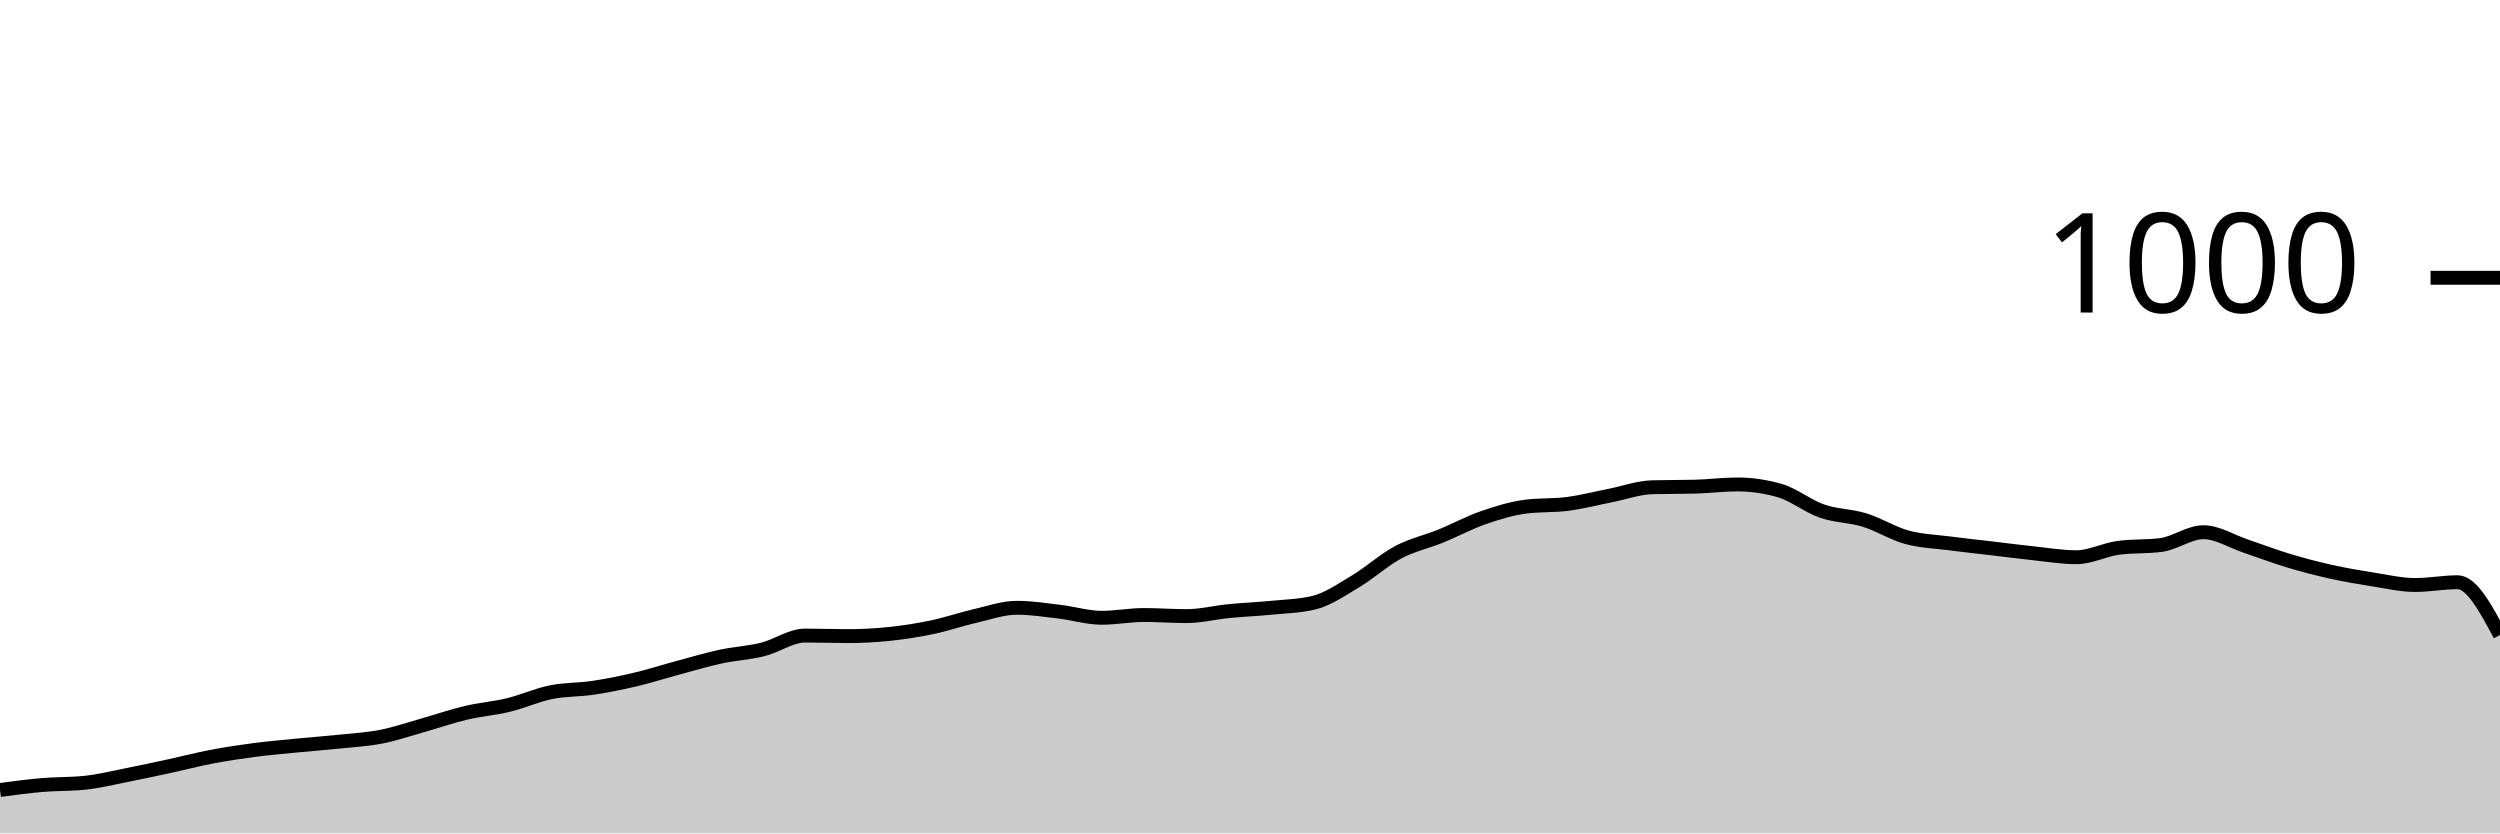
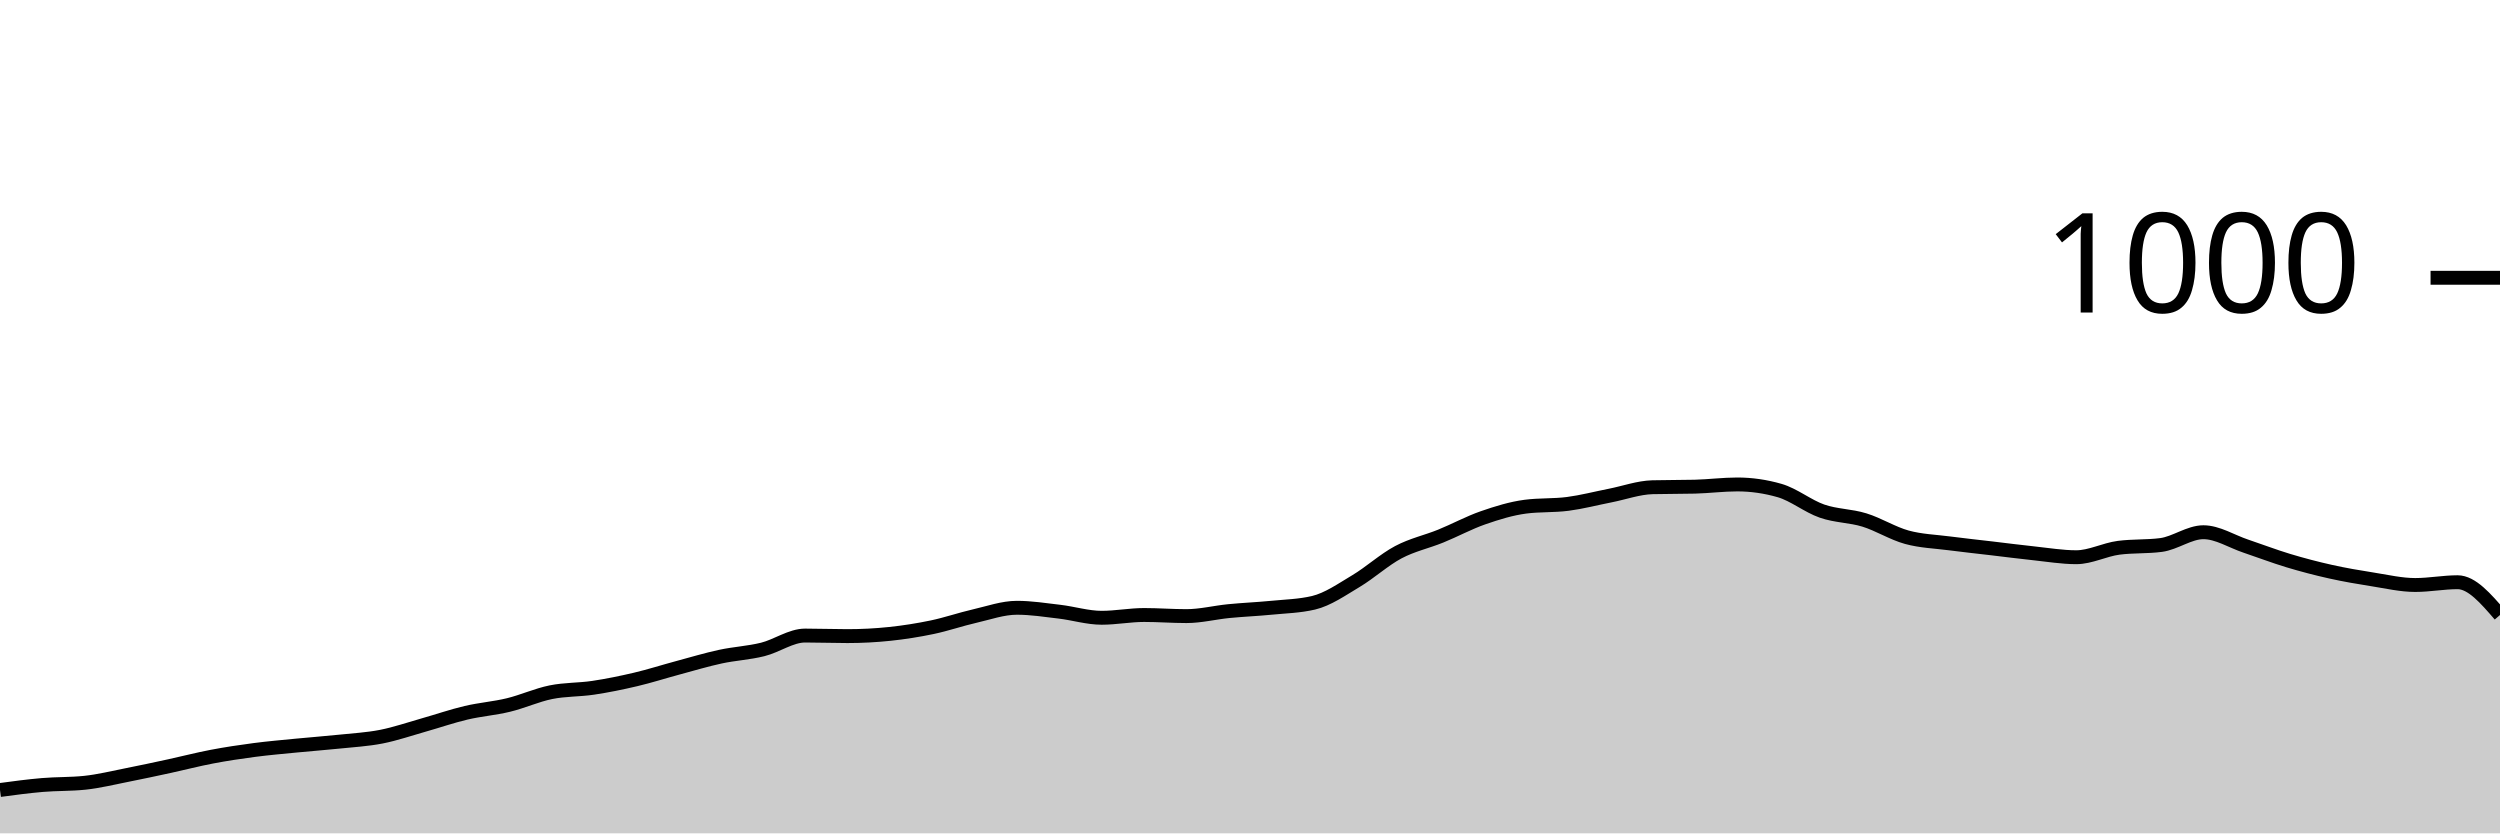
<svg xmlns="http://www.w3.org/2000/svg" viewBox="0 0 180 60">
  <g transform="translate(0,20)">
-     <path class="area" fill="rgba(0, 0, 0, 0.2)" d="M0,36.88C1.017,36.743,2.034,36.607,3.051,36.52C4.068,36.433,5.085,36.467,6.102,36.36C7.119,36.253,8.136,36,9.153,35.8C10.169,35.6,11.186,35.38,12.203,35.16C13.22,34.94,14.237,34.673,15.254,34.48C16.271,34.287,17.288,34.133,18.305,34C19.322,33.867,20.339,33.78,21.356,33.68C22.373,33.58,23.39,33.507,24.407,33.4C25.424,33.293,26.441,33.24,27.458,33.04C28.475,32.84,29.492,32.487,30.508,32.2C31.525,31.913,32.542,31.56,33.559,31.32C34.576,31.08,35.593,31.007,36.61,30.76C37.627,30.513,38.644,30.047,39.661,29.84C40.678,29.633,41.695,29.673,42.712,29.52C43.729,29.367,44.746,29.16,45.763,28.92C46.78,28.68,47.797,28.353,48.814,28.08C49.831,27.807,50.847,27.5,51.864,27.28C52.881,27.06,53.898,27.013,54.915,26.76C55.932,26.507,56.949,25.76,57.966,25.76C58.983,25.76,60,25.8,61.017,25.8C62.034,25.8,63.051,25.747,64.068,25.64C65.085,25.533,66.102,25.373,67.119,25.16C68.136,24.947,69.153,24.593,70.169,24.36C71.186,24.127,72.203,23.76,73.22,23.76C74.237,23.76,75.254,23.92,76.271,24.04C77.288,24.16,78.305,24.48,79.322,24.48C80.339,24.48,81.356,24.28,82.373,24.28C83.39,24.28,84.407,24.36,85.424,24.36C86.441,24.36,87.458,24.1,88.475,24C89.492,23.9,90.508,23.86,91.525,23.76C92.542,23.66,93.559,23.64,94.576,23.4C95.593,23.16,96.61,22.447,97.627,21.84C98.644,21.233,99.661,20.3,100.678,19.76C101.695,19.22,102.712,19.013,103.729,18.6C104.746,18.187,105.763,17.633,106.78,17.28C107.797,16.927,108.814,16.613,109.831,16.48C110.847,16.347,111.864,16.413,112.881,16.28C113.898,16.147,114.915,15.88,115.932,15.68C116.949,15.48,117.966,15.107,118.983,15.08C120,15.053,121.017,15.067,122.034,15.04C123.051,15.013,124.068,14.88,125.085,14.88C126.102,14.88,127.119,15.027,128.136,15.32C129.153,15.613,130.169,16.447,131.186,16.8C132.203,17.153,133.22,17.127,134.237,17.44C135.254,17.753,136.271,18.4,137.288,18.68C138.305,18.96,139.322,18.987,140.339,19.12C141.356,19.253,142.373,19.36,143.39,19.48C144.407,19.6,145.424,19.733,146.441,19.84C147.458,19.947,148.475,20.12,149.492,20.12C150.508,20.12,151.525,19.573,152.542,19.44C153.559,19.307,154.576,19.373,155.593,19.24C156.61,19.107,157.627,18.32,158.644,18.32C159.661,18.32,160.678,18.98,161.695,19.32C162.712,19.66,163.729,20.053,164.746,20.36C165.763,20.667,166.78,20.933,167.797,21.16C168.814,21.387,169.831,21.56,170.847,21.72C171.864,21.88,172.881,22.12,173.898,22.12C174.915,22.12,175.932,21.92,176.949,21.92C177.966,21.92,178.983,23.82,180,25.72L180,40C178.983,40,177.966,40,176.949,40C175.932,40,174.915,40,173.898,40C172.881,40,171.864,40,170.847,40C169.831,40,168.814,40,167.797,40C166.78,40,165.763,40,164.746,40C163.729,40,162.712,40,161.695,40C160.678,40,159.661,40,158.644,40C157.627,40,156.61,40,155.593,40C154.576,40,153.559,40,152.542,40C151.525,40,150.508,40,149.492,40C148.475,40,147.458,40,146.441,40C145.424,40,144.407,40,143.39,40C142.373,40,141.356,40,140.339,40C139.322,40,138.305,40,137.288,40C136.271,40,135.254,40,134.237,40C133.22,40,132.203,40,131.186,40C130.169,40,129.153,40,128.136,40C127.119,40,126.102,40,125.085,40C124.068,40,123.051,40,122.034,40C121.017,40,120,40,118.983,40C117.966,40,116.949,40,115.932,40C114.915,40,113.898,40,112.881,40C111.864,40,110.847,40,109.831,40C108.814,40,107.797,40,106.78,40C105.763,40,104.746,40,103.729,40C102.712,40,101.695,40,100.678,40C99.661,40,98.644,40,97.627,40C96.61,40,95.593,40,94.576,40C93.559,40,92.542,40,91.525,40C90.508,40,89.492,40,88.475,40C87.458,40,86.441,40,85.424,40C84.407,40,83.39,40,82.373,40C81.356,40,80.339,40,79.322,40C78.305,40,77.288,40,76.271,40C75.254,40,74.237,40,73.22,40C72.203,40,71.186,40,70.169,40C69.153,40,68.136,40,67.119,40C66.102,40,65.085,40,64.068,40C63.051,40,62.034,40,61.017,40C60,40,58.983,40,57.966,40C56.949,40,55.932,40,54.915,40C53.898,40,52.881,40,51.864,40C50.847,40,49.831,40,48.814,40C47.797,40,46.78,40,45.763,40C44.746,40,43.729,40,42.712,40C41.695,40,40.678,40,39.661,40C38.644,40,37.627,40,36.61,40C35.593,40,34.576,40,33.559,40C32.542,40,31.525,40,30.508,40C29.492,40,28.475,40,27.458,40C26.441,40,25.424,40,24.407,40C23.39,40,22.373,40,21.356,40C20.339,40,19.322,40,18.305,40C17.288,40,16.271,40,15.254,40C14.237,40,13.22,40,12.203,40C11.186,40,10.169,40,9.153,40C8.136,40,7.119,40,6.102,40C5.085,40,4.068,40,3.051,40C2.034,40,1.017,40,0,40Z" />
-     <path class="line" stroke="black" fill="none" d="M0,36.88C1.017,36.743,2.034,36.607,3.051,36.52C4.068,36.433,5.085,36.467,6.102,36.36C7.119,36.253,8.136,36,9.153,35.8C10.169,35.6,11.186,35.38,12.203,35.16C13.22,34.94,14.237,34.673,15.254,34.48C16.271,34.287,17.288,34.133,18.305,34C19.322,33.867,20.339,33.78,21.356,33.68C22.373,33.58,23.39,33.507,24.407,33.4C25.424,33.293,26.441,33.24,27.458,33.04C28.475,32.84,29.492,32.487,30.508,32.2C31.525,31.913,32.542,31.56,33.559,31.32C34.576,31.08,35.593,31.007,36.61,30.76C37.627,30.513,38.644,30.047,39.661,29.84C40.678,29.633,41.695,29.673,42.712,29.52C43.729,29.367,44.746,29.16,45.763,28.92C46.78,28.68,47.797,28.353,48.814,28.08C49.831,27.807,50.847,27.5,51.864,27.28C52.881,27.06,53.898,27.013,54.915,26.76C55.932,26.507,56.949,25.76,57.966,25.76C58.983,25.76,60,25.8,61.017,25.8C62.034,25.8,63.051,25.747,64.068,25.64C65.085,25.533,66.102,25.373,67.119,25.16C68.136,24.947,69.153,24.593,70.169,24.36C71.186,24.127,72.203,23.76,73.22,23.76C74.237,23.76,75.254,23.92,76.271,24.04C77.288,24.16,78.305,24.48,79.322,24.48C80.339,24.48,81.356,24.28,82.373,24.28C83.39,24.28,84.407,24.36,85.424,24.36C86.441,24.36,87.458,24.1,88.475,24C89.492,23.9,90.508,23.86,91.525,23.76C92.542,23.66,93.559,23.64,94.576,23.4C95.593,23.16,96.61,22.447,97.627,21.84C98.644,21.233,99.661,20.3,100.678,19.76C101.695,19.22,102.712,19.013,103.729,18.6C104.746,18.187,105.763,17.633,106.78,17.28C107.797,16.927,108.814,16.613,109.831,16.48C110.847,16.347,111.864,16.413,112.881,16.28C113.898,16.147,114.915,15.88,115.932,15.68C116.949,15.48,117.966,15.107,118.983,15.08C120,15.053,121.017,15.067,122.034,15.04C123.051,15.013,124.068,14.88,125.085,14.88C126.102,14.88,127.119,15.027,128.136,15.32C129.153,15.613,130.169,16.447,131.186,16.8C132.203,17.153,133.22,17.127,134.237,17.44C135.254,17.753,136.271,18.4,137.288,18.68C138.305,18.96,139.322,18.987,140.339,19.12C141.356,19.253,142.373,19.36,143.39,19.48C144.407,19.6,145.424,19.733,146.441,19.84C147.458,19.947,148.475,20.12,149.492,20.12C150.508,20.12,151.525,19.573,152.542,19.44C153.559,19.307,154.576,19.373,155.593,19.24C156.61,19.107,157.627,18.32,158.644,18.32C159.661,18.32,160.678,18.98,161.695,19.32C162.712,19.66,163.729,20.053,164.746,20.36C165.763,20.667,166.78,20.933,167.797,21.16C168.814,21.387,169.831,21.56,170.847,21.72C171.864,21.88,172.881,22.12,173.898,22.12C174.915,22.12,175.932,21.92,176.949,21.92C177.966,21.92,178.983,23.82,180,25.72" />
+     <path class="area" fill="rgba(0, 0, 0, 0.2)" d="M0,36.88C1.017,36.743,2.034,36.607,3.051,36.52C4.068,36.433,5.085,36.467,6.102,36.36C7.119,36.253,8.136,36,9.153,35.8C10.169,35.6,11.186,35.38,12.203,35.16C13.22,34.94,14.237,34.673,15.254,34.48C16.271,34.287,17.288,34.133,18.305,34C19.322,33.867,20.339,33.78,21.356,33.68C22.373,33.58,23.39,33.507,24.407,33.4C25.424,33.293,26.441,33.24,27.458,33.04C28.475,32.84,29.492,32.487,30.508,32.2C31.525,31.913,32.542,31.56,33.559,31.32C34.576,31.08,35.593,31.007,36.61,30.76C37.627,30.513,38.644,30.047,39.661,29.84C40.678,29.633,41.695,29.673,42.712,29.52C43.729,29.367,44.746,29.16,45.763,28.92C46.78,28.68,47.797,28.353,48.814,28.08C49.831,27.807,50.847,27.5,51.864,27.28C52.881,27.06,53.898,27.013,54.915,26.76C55.932,26.507,56.949,25.76,57.966,25.76C58.983,25.76,60,25.8,61.017,25.8C62.034,25.8,63.051,25.747,64.068,25.64C65.085,25.533,66.102,25.373,67.119,25.16C68.136,24.947,69.153,24.593,70.169,24.36C71.186,24.127,72.203,23.76,73.22,23.76C74.237,23.76,75.254,23.92,76.271,24.04C77.288,24.16,78.305,24.48,79.322,24.48C80.339,24.48,81.356,24.28,82.373,24.28C83.39,24.28,84.407,24.36,85.424,24.36C86.441,24.36,87.458,24.1,88.475,24C89.492,23.9,90.508,23.86,91.525,23.76C92.542,23.66,93.559,23.64,94.576,23.4C95.593,23.16,96.61,22.447,97.627,21.84C98.644,21.233,99.661,20.3,100.678,19.76C101.695,19.22,102.712,19.013,103.729,18.6C104.746,18.187,105.763,17.633,106.78,17.28C107.797,16.927,108.814,16.613,109.831,16.48C110.847,16.347,111.864,16.413,112.881,16.28C113.898,16.147,114.915,15.88,115.932,15.68C116.949,15.48,117.966,15.107,118.983,15.08C120,15.053,121.017,15.067,122.034,15.04C123.051,15.013,124.068,14.88,125.085,14.88C126.102,14.88,127.119,15.027,128.136,15.32C129.153,15.613,130.169,16.447,131.186,16.8C132.203,17.153,133.22,17.127,134.237,17.44C135.254,17.753,136.271,18.4,137.288,18.68C138.305,18.96,139.322,18.987,140.339,19.12C141.356,19.253,142.373,19.36,143.39,19.48C144.407,19.6,145.424,19.733,146.441,19.84C147.458,19.947,148.475,20.12,149.492,20.12C150.508,20.12,151.525,19.573,152.542,19.44C153.559,19.307,154.576,19.373,155.593,19.24C156.61,19.107,157.627,18.32,158.644,18.32C159.661,18.32,160.678,18.98,161.695,19.32C162.712,19.66,163.729,20.053,164.746,20.36C165.763,20.667,166.78,20.933,167.797,21.16C168.814,21.387,169.831,21.56,170.847,21.72C171.864,21.88,172.881,22.12,173.898,22.12C174.915,22.12,175.932,21.92,176.949,21.92C177.966,21.92,178.983,23.1,180,24.28L180,40C178.983,40,177.966,40,176.949,40C175.932,40,174.915,40,173.898,40C172.881,40,171.864,40,170.847,40C169.831,40,168.814,40,167.797,40C166.78,40,165.763,40,164.746,40C163.729,40,162.712,40,161.695,40C160.678,40,159.661,40,158.644,40C157.627,40,156.61,40,155.593,40C154.576,40,153.559,40,152.542,40C151.525,40,150.508,40,149.492,40C148.475,40,147.458,40,146.441,40C145.424,40,144.407,40,143.39,40C142.373,40,141.356,40,140.339,40C139.322,40,138.305,40,137.288,40C136.271,40,135.254,40,134.237,40C133.22,40,132.203,40,131.186,40C130.169,40,129.153,40,128.136,40C127.119,40,126.102,40,125.085,40C124.068,40,123.051,40,122.034,40C121.017,40,120,40,118.983,40C117.966,40,116.949,40,115.932,40C114.915,40,113.898,40,112.881,40C111.864,40,110.847,40,109.831,40C108.814,40,107.797,40,106.78,40C105.763,40,104.746,40,103.729,40C102.712,40,101.695,40,100.678,40C99.661,40,98.644,40,97.627,40C96.61,40,95.593,40,94.576,40C93.559,40,92.542,40,91.525,40C90.508,40,89.492,40,88.475,40C87.458,40,86.441,40,85.424,40C84.407,40,83.39,40,82.373,40C81.356,40,80.339,40,79.322,40C78.305,40,77.288,40,76.271,40C75.254,40,74.237,40,73.22,40C72.203,40,71.186,40,70.169,40C69.153,40,68.136,40,67.119,40C66.102,40,65.085,40,64.068,40C63.051,40,62.034,40,61.017,40C60,40,58.983,40,57.966,40C56.949,40,55.932,40,54.915,40C53.898,40,52.881,40,51.864,40C50.847,40,49.831,40,48.814,40C47.797,40,46.78,40,45.763,40C44.746,40,43.729,40,42.712,40C41.695,40,40.678,40,39.661,40C38.644,40,37.627,40,36.61,40C35.593,40,34.576,40,33.559,40C32.542,40,31.525,40,30.508,40C29.492,40,28.475,40,27.458,40C26.441,40,25.424,40,24.407,40C23.39,40,22.373,40,21.356,40C20.339,40,19.322,40,18.305,40C17.288,40,16.271,40,15.254,40C14.237,40,13.22,40,12.203,40C11.186,40,10.169,40,9.153,40C8.136,40,7.119,40,6.102,40C5.085,40,4.068,40,3.051,40C2.034,40,1.017,40,0,40Z" />
+     <path class="line" stroke="black" fill="none" d="M0,36.88C1.017,36.743,2.034,36.607,3.051,36.52C4.068,36.433,5.085,36.467,6.102,36.36C7.119,36.253,8.136,36,9.153,35.8C10.169,35.6,11.186,35.38,12.203,35.16C13.22,34.94,14.237,34.673,15.254,34.48C16.271,34.287,17.288,34.133,18.305,34C19.322,33.867,20.339,33.78,21.356,33.68C22.373,33.58,23.39,33.507,24.407,33.4C25.424,33.293,26.441,33.24,27.458,33.04C28.475,32.84,29.492,32.487,30.508,32.2C31.525,31.913,32.542,31.56,33.559,31.32C34.576,31.08,35.593,31.007,36.61,30.76C37.627,30.513,38.644,30.047,39.661,29.84C40.678,29.633,41.695,29.673,42.712,29.52C43.729,29.367,44.746,29.16,45.763,28.92C46.78,28.68,47.797,28.353,48.814,28.08C49.831,27.807,50.847,27.5,51.864,27.28C52.881,27.06,53.898,27.013,54.915,26.76C55.932,26.507,56.949,25.76,57.966,25.76C58.983,25.76,60,25.8,61.017,25.8C62.034,25.8,63.051,25.747,64.068,25.64C65.085,25.533,66.102,25.373,67.119,25.16C68.136,24.947,69.153,24.593,70.169,24.36C71.186,24.127,72.203,23.76,73.22,23.76C74.237,23.76,75.254,23.92,76.271,24.04C77.288,24.16,78.305,24.48,79.322,24.48C80.339,24.48,81.356,24.28,82.373,24.28C83.39,24.28,84.407,24.36,85.424,24.36C86.441,24.36,87.458,24.1,88.475,24C89.492,23.9,90.508,23.86,91.525,23.76C92.542,23.66,93.559,23.64,94.576,23.4C95.593,23.16,96.61,22.447,97.627,21.84C98.644,21.233,99.661,20.3,100.678,19.76C101.695,19.22,102.712,19.013,103.729,18.6C104.746,18.187,105.763,17.633,106.78,17.28C107.797,16.927,108.814,16.613,109.831,16.48C110.847,16.347,111.864,16.413,112.881,16.28C113.898,16.147,114.915,15.88,115.932,15.68C116.949,15.48,117.966,15.107,118.983,15.08C120,15.053,121.017,15.067,122.034,15.04C123.051,15.013,124.068,14.88,125.085,14.88C126.102,14.88,127.119,15.027,128.136,15.32C129.153,15.613,130.169,16.447,131.186,16.8C132.203,17.153,133.22,17.127,134.237,17.44C135.254,17.753,136.271,18.4,137.288,18.68C138.305,18.96,139.322,18.987,140.339,19.12C141.356,19.253,142.373,19.36,143.39,19.48C144.407,19.6,145.424,19.733,146.441,19.84C147.458,19.947,148.475,20.12,149.492,20.12C150.508,20.12,151.525,19.573,152.542,19.44C153.559,19.307,154.576,19.373,155.593,19.24C156.61,19.107,157.627,18.32,158.644,18.32C159.661,18.32,160.678,18.98,161.695,19.32C162.712,19.66,163.729,20.053,164.746,20.36C165.763,20.667,166.78,20.933,167.797,21.16C168.814,21.387,169.831,21.56,170.847,21.72C171.864,21.88,172.881,22.12,173.898,22.12C174.915,22.12,175.932,21.92,176.949,21.92C177.966,21.92,178.983,23.1,180,24.28" />
    <path class="axis-ceiling" stroke-width="1" stroke="black" fill="none" d="M175,0L180,0" />
    <text class="axis-ceiling-label" font-family="sans-serif" text-anchor="end" font-size="10px" x="170" y="2.5">1000</text>
  </g>
</svg>
